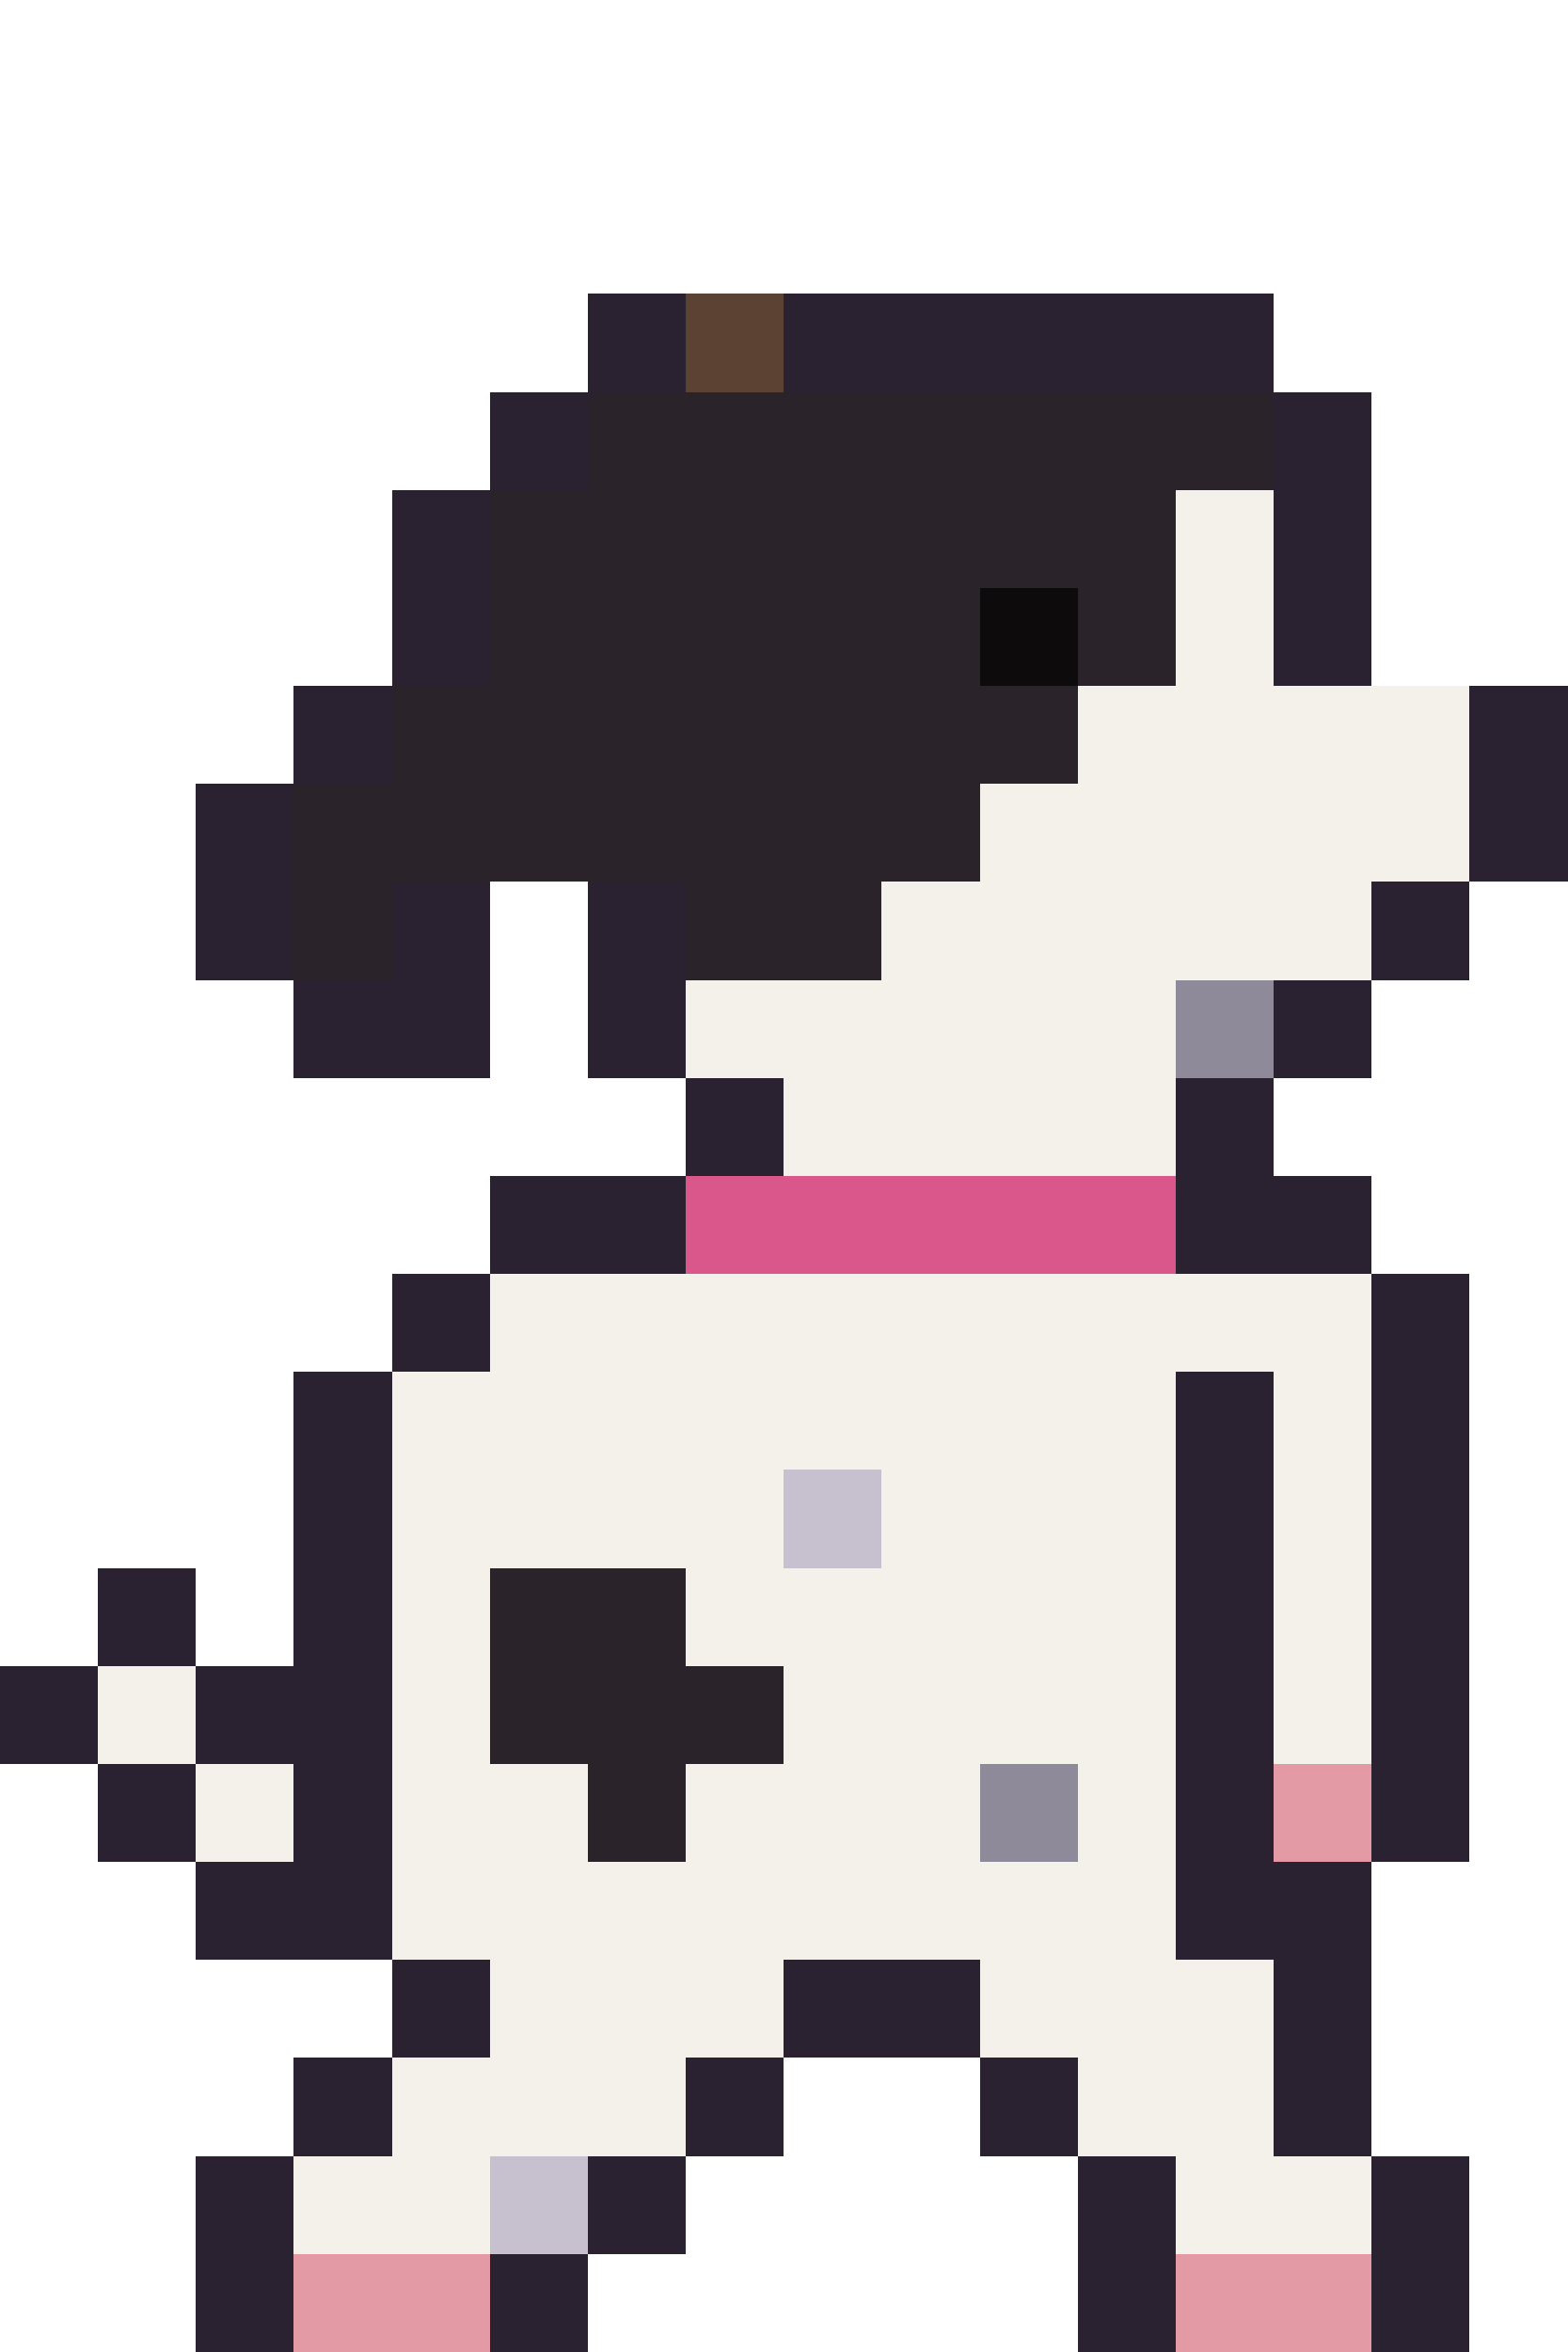
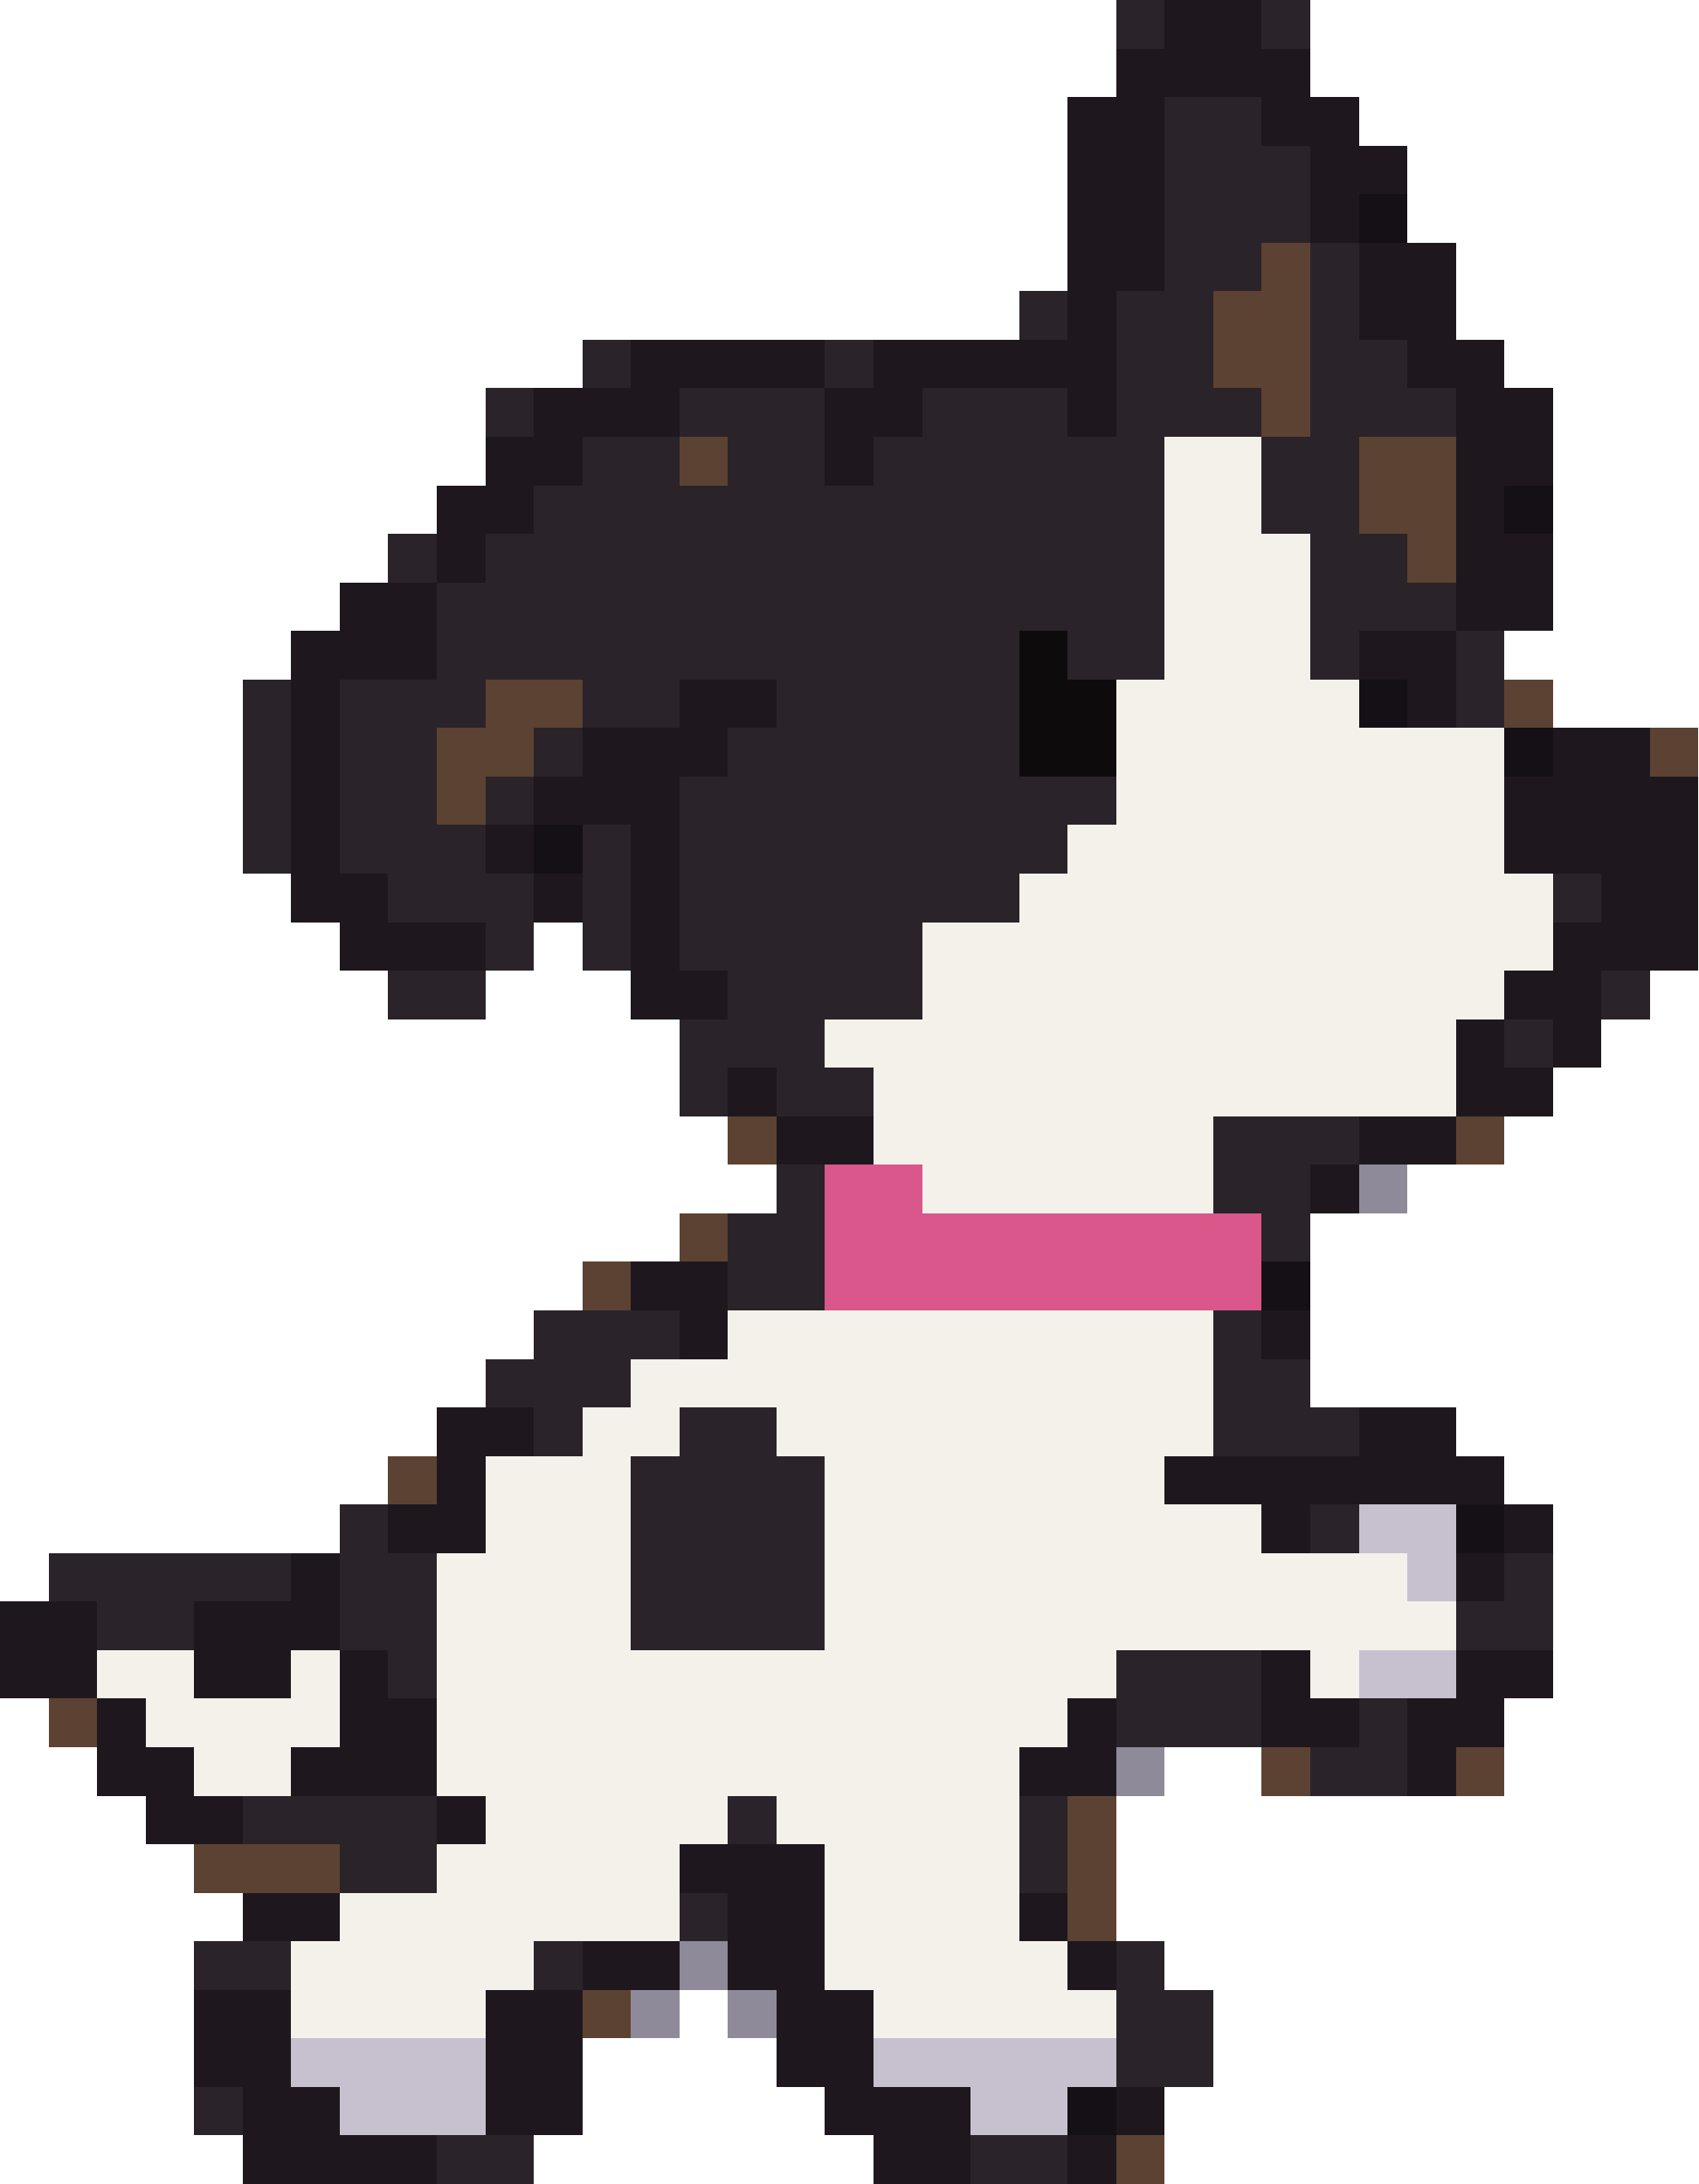
- <svg xmlns="http://www.w3.org/2000/svg" width="32" height="48" viewBox="0 0 32 48" shape-rendering="crispEdges">
-   <rect x="12" y="6" width="2" height="1" fill="#2a2230" />
-   <rect x="14" y="6" width="2" height="1" fill="#5c4232" />
-   <rect x="16" y="6" width="10" height="1" fill="#2a2230" />
-   <rect x="12" y="7" width="2" height="1" fill="#2a2230" />
-   <rect x="14" y="7" width="2" height="1" fill="#5c4232" />
-   <rect x="16" y="7" width="10" height="1" fill="#2a2230" />
-   <rect x="10" y="8" width="2" height="1" fill="#2a2230" />
-   <rect x="12" y="8" width="14" height="1" fill="#2a2329" />
-   <rect x="26" y="8" width="2" height="1" fill="#2a2230" />
-   <rect x="10" y="9" width="2" height="1" fill="#2a2230" />
-   <rect x="12" y="9" width="14" height="1" fill="#2a2329" />
-   <rect x="26" y="9" width="2" height="1" fill="#2a2230" />
-   <rect x="8" y="10" width="2" height="1" fill="#2a2230" />
-   <rect x="10" y="10" width="14" height="1" fill="#2a2329" />
+ <svg xmlns="http://www.w3.org/2000/svg" width="35" height="45" viewBox="0 0 35 45" shape-rendering="crispEdges">
+   <rect x="23" y="0" width="1" height="1" fill="#2a2329" />
+   <rect x="24" y="0" width="2" height="1" fill="#1e181e" />
+   <rect x="26" y="0" width="1" height="1" fill="#2a2329" />
+   <rect x="23" y="1" width="4" height="1" fill="#1e181e" />
+   <rect x="22" y="2" width="2" height="1" fill="#1e181e" />
+   <rect x="24" y="2" width="2" height="1" fill="#2a2329" />
+   <rect x="26" y="2" width="2" height="1" fill="#1e181e" />
+   <rect x="22" y="3" width="2" height="1" fill="#1e181e" />
+   <rect x="24" y="3" width="3" height="1" fill="#2a2329" />
+   <rect x="27" y="3" width="2" height="1" fill="#1e181e" />
+   <rect x="22" y="4" width="2" height="1" fill="#1e181e" />
+   <rect x="24" y="4" width="3" height="1" fill="#2a2329" />
+   <rect x="27" y="4" width="1" height="1" fill="#1e181e" />
+   <rect x="28" y="4" width="1" height="1" fill="#141016" />
+   <rect x="22" y="5" width="2" height="1" fill="#1e181e" />
+   <rect x="24" y="5" width="2" height="1" fill="#2a2329" />
+   <rect x="26" y="5" width="1" height="1" fill="#5c4232" />
+   <rect x="27" y="5" width="1" height="1" fill="#2a2329" />
+   <rect x="28" y="5" width="2" height="1" fill="#1e181e" />
+   <rect x="21" y="6" width="1" height="1" fill="#2a2329" />
+   <rect x="22" y="6" width="1" height="1" fill="#1e181e" />
+   <rect x="23" y="6" width="2" height="1" fill="#2a2329" />
+   <rect x="25" y="6" width="2" height="1" fill="#5c4232" />
+   <rect x="27" y="6" width="1" height="1" fill="#2a2329" />
+   <rect x="28" y="6" width="2" height="1" fill="#1e181e" />
+   <rect x="12" y="7" width="1" height="1" fill="#2a2329" />
+   <rect x="13" y="7" width="4" height="1" fill="#1e181e" />
+   <rect x="17" y="7" width="1" height="1" fill="#2a2329" />
+   <rect x="18" y="7" width="5" height="1" fill="#1e181e" />
+   <rect x="23" y="7" width="2" height="1" fill="#2a2329" />
+   <rect x="25" y="7" width="2" height="1" fill="#5c4232" />
+   <rect x="27" y="7" width="2" height="1" fill="#2a2329" />
+   <rect x="29" y="7" width="2" height="1" fill="#1e181e" />
+   <rect x="10" y="8" width="1" height="1" fill="#2a2329" />
+   <rect x="11" y="8" width="3" height="1" fill="#1e181e" />
+   <rect x="14" y="8" width="3" height="1" fill="#2a2329" />
+   <rect x="17" y="8" width="2" height="1" fill="#1e181e" />
+   <rect x="19" y="8" width="3" height="1" fill="#2a2329" />
+   <rect x="22" y="8" width="1" height="1" fill="#1e181e" />
+   <rect x="23" y="8" width="3" height="1" fill="#2a2329" />
+   <rect x="26" y="8" width="1" height="1" fill="#5c4232" />
+   <rect x="27" y="8" width="3" height="1" fill="#2a2329" />
+   <rect x="30" y="8" width="2" height="1" fill="#1e181e" />
+   <rect x="10" y="9" width="2" height="1" fill="#1e181e" />
+   <rect x="12" y="9" width="2" height="1" fill="#2a2329" />
+   <rect x="14" y="9" width="1" height="1" fill="#5c4232" />
+   <rect x="15" y="9" width="2" height="1" fill="#2a2329" />
+   <rect x="17" y="9" width="1" height="1" fill="#1e181e" />
+   <rect x="18" y="9" width="6" height="1" fill="#2a2329" />
+   <rect x="24" y="9" width="2" height="1" fill="#f4f1ea" />
+   <rect x="26" y="9" width="2" height="1" fill="#2a2329" />
+   <rect x="28" y="9" width="2" height="1" fill="#5c4232" />
+   <rect x="30" y="9" width="2" height="1" fill="#1e181e" />
+   <rect x="9" y="10" width="2" height="1" fill="#1e181e" />
+   <rect x="11" y="10" width="13" height="1" fill="#2a2329" />
  <rect x="24" y="10" width="2" height="1" fill="#f4f1ea" />
-   <rect x="26" y="10" width="2" height="1" fill="#2a2230" />
-   <rect x="8" y="11" width="2" height="1" fill="#2a2230" />
+   <rect x="26" y="10" width="2" height="1" fill="#2a2329" />
+   <rect x="28" y="10" width="2" height="1" fill="#5c4232" />
+   <rect x="30" y="10" width="1" height="1" fill="#1e181e" />
+   <rect x="31" y="10" width="1" height="1" fill="#141016" />
+   <rect x="8" y="11" width="1" height="1" fill="#2a2329" />
+   <rect x="9" y="11" width="1" height="1" fill="#1e181e" />
  <rect x="10" y="11" width="14" height="1" fill="#2a2329" />
-   <rect x="24" y="11" width="2" height="1" fill="#f4f1ea" />
-   <rect x="26" y="11" width="2" height="1" fill="#2a2230" />
-   <rect x="8" y="12" width="2" height="1" fill="#2a2230" />
-   <rect x="10" y="12" width="10" height="1" fill="#2a2329" />
-   <rect x="20" y="12" width="2" height="1" fill="#0e0b0d" />
-   <rect x="22" y="12" width="2" height="1" fill="#2a2329" />
-   <rect x="24" y="12" width="2" height="1" fill="#f4f1ea" />
-   <rect x="26" y="12" width="2" height="1" fill="#2a2230" />
-   <rect x="8" y="13" width="2" height="1" fill="#2a2230" />
-   <rect x="10" y="13" width="10" height="1" fill="#2a2329" />
-   <rect x="20" y="13" width="2" height="1" fill="#0e0b0d" />
+   <rect x="24" y="11" width="3" height="1" fill="#f4f1ea" />
+   <rect x="27" y="11" width="2" height="1" fill="#2a2329" />
+   <rect x="29" y="11" width="1" height="1" fill="#5c4232" />
+   <rect x="30" y="11" width="2" height="1" fill="#1e181e" />
+   <rect x="7" y="12" width="2" height="1" fill="#1e181e" />
+   <rect x="9" y="12" width="15" height="1" fill="#2a2329" />
+   <rect x="24" y="12" width="3" height="1" fill="#f4f1ea" />
+   <rect x="27" y="12" width="3" height="1" fill="#2a2329" />
+   <rect x="30" y="12" width="2" height="1" fill="#1e181e" />
+   <rect x="6" y="13" width="3" height="1" fill="#1e181e" />
+   <rect x="9" y="13" width="12" height="1" fill="#2a2329" />
+   <rect x="21" y="13" width="1" height="1" fill="#0e0b0d" />
  <rect x="22" y="13" width="2" height="1" fill="#2a2329" />
-   <rect x="24" y="13" width="2" height="1" fill="#f4f1ea" />
-   <rect x="26" y="13" width="2" height="1" fill="#2a2230" />
-   <rect x="6" y="14" width="2" height="1" fill="#2a2230" />
-   <rect x="8" y="14" width="14" height="1" fill="#2a2329" />
-   <rect x="22" y="14" width="8" height="1" fill="#f4f1ea" />
-   <rect x="30" y="14" width="2" height="1" fill="#2a2230" />
-   <rect x="6" y="15" width="2" height="1" fill="#2a2230" />
-   <rect x="8" y="15" width="14" height="1" fill="#2a2329" />
-   <rect x="22" y="15" width="8" height="1" fill="#f4f1ea" />
-   <rect x="30" y="15" width="2" height="1" fill="#2a2230" />
-   <rect x="4" y="16" width="2" height="1" fill="#2a2230" />
-   <rect x="6" y="16" width="14" height="1" fill="#2a2329" />
-   <rect x="20" y="16" width="10" height="1" fill="#f4f1ea" />
-   <rect x="30" y="16" width="2" height="1" fill="#2a2230" />
-   <rect x="4" y="17" width="2" height="1" fill="#2a2230" />
-   <rect x="6" y="17" width="14" height="1" fill="#2a2329" />
-   <rect x="20" y="17" width="10" height="1" fill="#f4f1ea" />
-   <rect x="30" y="17" width="2" height="1" fill="#2a2230" />
-   <rect x="4" y="18" width="2" height="1" fill="#2a2230" />
-   <rect x="6" y="18" width="2" height="1" fill="#2a2329" />
-   <rect x="8" y="18" width="2" height="1" fill="#2a2230" />
-   <rect x="12" y="18" width="2" height="1" fill="#2a2230" />
-   <rect x="14" y="18" width="4" height="1" fill="#2a2329" />
-   <rect x="18" y="18" width="10" height="1" fill="#f4f1ea" />
-   <rect x="28" y="18" width="2" height="1" fill="#2a2230" />
-   <rect x="4" y="19" width="2" height="1" fill="#2a2230" />
-   <rect x="6" y="19" width="2" height="1" fill="#2a2329" />
-   <rect x="8" y="19" width="2" height="1" fill="#2a2230" />
-   <rect x="12" y="19" width="2" height="1" fill="#2a2230" />
-   <rect x="14" y="19" width="4" height="1" fill="#2a2329" />
-   <rect x="18" y="19" width="10" height="1" fill="#f4f1ea" />
-   <rect x="28" y="19" width="2" height="1" fill="#2a2230" />
-   <rect x="6" y="20" width="4" height="1" fill="#2a2230" />
-   <rect x="12" y="20" width="2" height="1" fill="#2a2230" />
-   <rect x="14" y="20" width="10" height="1" fill="#f4f1ea" />
-   <rect x="24" y="20" width="2" height="1" fill="#8f8a99" />
-   <rect x="26" y="20" width="2" height="1" fill="#2a2230" />
-   <rect x="6" y="21" width="4" height="1" fill="#2a2230" />
-   <rect x="12" y="21" width="2" height="1" fill="#2a2230" />
-   <rect x="14" y="21" width="10" height="1" fill="#f4f1ea" />
-   <rect x="24" y="21" width="2" height="1" fill="#8f8a99" />
-   <rect x="26" y="21" width="2" height="1" fill="#2a2230" />
-   <rect x="14" y="22" width="2" height="1" fill="#2a2230" />
-   <rect x="16" y="22" width="8" height="1" fill="#f4f1ea" />
-   <rect x="24" y="22" width="2" height="1" fill="#2a2230" />
-   <rect x="14" y="23" width="2" height="1" fill="#2a2230" />
-   <rect x="16" y="23" width="8" height="1" fill="#f4f1ea" />
-   <rect x="24" y="23" width="2" height="1" fill="#2a2230" />
-   <rect x="10" y="24" width="4" height="1" fill="#2a2230" />
-   <rect x="14" y="24" width="10" height="1" fill="#d9578a" />
-   <rect x="24" y="24" width="4" height="1" fill="#2a2230" />
-   <rect x="10" y="25" width="4" height="1" fill="#2a2230" />
-   <rect x="14" y="25" width="10" height="1" fill="#d9578a" />
-   <rect x="24" y="25" width="4" height="1" fill="#2a2230" />
-   <rect x="8" y="26" width="2" height="1" fill="#2a2230" />
-   <rect x="10" y="26" width="18" height="1" fill="#f4f1ea" />
-   <rect x="28" y="26" width="2" height="1" fill="#2a2230" />
-   <rect x="8" y="27" width="2" height="1" fill="#2a2230" />
-   <rect x="10" y="27" width="18" height="1" fill="#f4f1ea" />
-   <rect x="28" y="27" width="2" height="1" fill="#2a2230" />
-   <rect x="6" y="28" width="2" height="1" fill="#2a2230" />
-   <rect x="8" y="28" width="16" height="1" fill="#f4f1ea" />
-   <rect x="24" y="28" width="2" height="1" fill="#2a2230" />
-   <rect x="26" y="28" width="2" height="1" fill="#f4f1ea" />
-   <rect x="28" y="28" width="2" height="1" fill="#2a2230" />
-   <rect x="6" y="29" width="2" height="1" fill="#2a2230" />
-   <rect x="8" y="29" width="16" height="1" fill="#f4f1ea" />
-   <rect x="24" y="29" width="2" height="1" fill="#2a2230" />
-   <rect x="26" y="29" width="2" height="1" fill="#f4f1ea" />
-   <rect x="28" y="29" width="2" height="1" fill="#2a2230" />
-   <rect x="6" y="30" width="2" height="1" fill="#2a2230" />
-   <rect x="8" y="30" width="8" height="1" fill="#f4f1ea" />
-   <rect x="16" y="30" width="2" height="1" fill="#c7c1cf" />
-   <rect x="18" y="30" width="6" height="1" fill="#f4f1ea" />
-   <rect x="24" y="30" width="2" height="1" fill="#2a2230" />
-   <rect x="26" y="30" width="2" height="1" fill="#f4f1ea" />
-   <rect x="28" y="30" width="2" height="1" fill="#2a2230" />
-   <rect x="6" y="31" width="2" height="1" fill="#2a2230" />
-   <rect x="8" y="31" width="8" height="1" fill="#f4f1ea" />
-   <rect x="16" y="31" width="2" height="1" fill="#c7c1cf" />
-   <rect x="18" y="31" width="6" height="1" fill="#f4f1ea" />
-   <rect x="24" y="31" width="2" height="1" fill="#2a2230" />
-   <rect x="26" y="31" width="2" height="1" fill="#f4f1ea" />
-   <rect x="28" y="31" width="2" height="1" fill="#2a2230" />
-   <rect x="2" y="32" width="2" height="1" fill="#2a2230" />
-   <rect x="6" y="32" width="2" height="1" fill="#2a2230" />
-   <rect x="8" y="32" width="2" height="1" fill="#f4f1ea" />
-   <rect x="10" y="32" width="4" height="1" fill="#2a2329" />
-   <rect x="14" y="32" width="10" height="1" fill="#f4f1ea" />
-   <rect x="24" y="32" width="2" height="1" fill="#2a2230" />
-   <rect x="26" y="32" width="2" height="1" fill="#f4f1ea" />
-   <rect x="28" y="32" width="2" height="1" fill="#2a2230" />
-   <rect x="2" y="33" width="2" height="1" fill="#2a2230" />
-   <rect x="6" y="33" width="2" height="1" fill="#2a2230" />
-   <rect x="8" y="33" width="2" height="1" fill="#f4f1ea" />
-   <rect x="10" y="33" width="4" height="1" fill="#2a2329" />
-   <rect x="14" y="33" width="10" height="1" fill="#f4f1ea" />
-   <rect x="24" y="33" width="2" height="1" fill="#2a2230" />
-   <rect x="26" y="33" width="2" height="1" fill="#f4f1ea" />
-   <rect x="28" y="33" width="2" height="1" fill="#2a2230" />
-   <rect x="0" y="34" width="2" height="1" fill="#2a2230" />
+   <rect x="24" y="13" width="3" height="1" fill="#f4f1ea" />
+   <rect x="27" y="13" width="1" height="1" fill="#2a2329" />
+   <rect x="28" y="13" width="2" height="1" fill="#1e181e" />
+   <rect x="30" y="13" width="1" height="1" fill="#2a2329" />
+   <rect x="5" y="14" width="1" height="1" fill="#2a2329" />
+   <rect x="6" y="14" width="1" height="1" fill="#1e181e" />
+   <rect x="7" y="14" width="3" height="1" fill="#2a2329" />
+   <rect x="10" y="14" width="2" height="1" fill="#5c4232" />
+   <rect x="12" y="14" width="2" height="1" fill="#2a2329" />
+   <rect x="14" y="14" width="2" height="1" fill="#1e181e" />
+   <rect x="16" y="14" width="5" height="1" fill="#2a2329" />
+   <rect x="21" y="14" width="2" height="1" fill="#0e0b0d" />
+   <rect x="23" y="14" width="5" height="1" fill="#f4f1ea" />
+   <rect x="28" y="14" width="1" height="1" fill="#141016" />
+   <rect x="29" y="14" width="1" height="1" fill="#1e181e" />
+   <rect x="30" y="14" width="1" height="1" fill="#2a2329" />
+   <rect x="31" y="14" width="1" height="1" fill="#5c4232" />
+   <rect x="5" y="15" width="1" height="1" fill="#2a2329" />
+   <rect x="6" y="15" width="1" height="1" fill="#1e181e" />
+   <rect x="7" y="15" width="2" height="1" fill="#2a2329" />
+   <rect x="9" y="15" width="2" height="1" fill="#5c4232" />
+   <rect x="11" y="15" width="1" height="1" fill="#2a2329" />
+   <rect x="12" y="15" width="3" height="1" fill="#1e181e" />
+   <rect x="15" y="15" width="6" height="1" fill="#2a2329" />
+   <rect x="21" y="15" width="2" height="1" fill="#0e0b0d" />
+   <rect x="23" y="15" width="8" height="1" fill="#f4f1ea" />
+   <rect x="31" y="15" width="1" height="1" fill="#141016" />
+   <rect x="32" y="15" width="2" height="1" fill="#1e181e" />
+   <rect x="34" y="15" width="1" height="1" fill="#5c4232" />
+   <rect x="5" y="16" width="1" height="1" fill="#2a2329" />
+   <rect x="6" y="16" width="1" height="1" fill="#1e181e" />
+   <rect x="7" y="16" width="2" height="1" fill="#2a2329" />
+   <rect x="9" y="16" width="1" height="1" fill="#5c4232" />
+   <rect x="10" y="16" width="1" height="1" fill="#2a2329" />
+   <rect x="11" y="16" width="3" height="1" fill="#1e181e" />
+   <rect x="14" y="16" width="9" height="1" fill="#2a2329" />
+   <rect x="23" y="16" width="8" height="1" fill="#f4f1ea" />
+   <rect x="31" y="16" width="4" height="1" fill="#1e181e" />
+   <rect x="5" y="17" width="1" height="1" fill="#2a2329" />
+   <rect x="6" y="17" width="1" height="1" fill="#1e181e" />
+   <rect x="7" y="17" width="3" height="1" fill="#2a2329" />
+   <rect x="10" y="17" width="1" height="1" fill="#1e181e" />
+   <rect x="11" y="17" width="1" height="1" fill="#141016" />
+   <rect x="12" y="17" width="1" height="1" fill="#2a2329" />
+   <rect x="13" y="17" width="1" height="1" fill="#1e181e" />
+   <rect x="14" y="17" width="8" height="1" fill="#2a2329" />
+   <rect x="22" y="17" width="9" height="1" fill="#f4f1ea" />
+   <rect x="31" y="17" width="4" height="1" fill="#1e181e" />
+   <rect x="6" y="18" width="2" height="1" fill="#1e181e" />
+   <rect x="8" y="18" width="3" height="1" fill="#2a2329" />
+   <rect x="11" y="18" width="1" height="1" fill="#1e181e" />
+   <rect x="12" y="18" width="1" height="1" fill="#2a2329" />
+   <rect x="13" y="18" width="1" height="1" fill="#1e181e" />
+   <rect x="14" y="18" width="7" height="1" fill="#2a2329" />
+   <rect x="21" y="18" width="11" height="1" fill="#f4f1ea" />
+   <rect x="32" y="18" width="1" height="1" fill="#2a2329" />
+   <rect x="33" y="18" width="2" height="1" fill="#1e181e" />
+   <rect x="7" y="19" width="3" height="1" fill="#1e181e" />
+   <rect x="10" y="19" width="1" height="1" fill="#2a2329" />
+   <rect x="12" y="19" width="1" height="1" fill="#2a2329" />
+   <rect x="13" y="19" width="1" height="1" fill="#1e181e" />
+   <rect x="14" y="19" width="5" height="1" fill="#2a2329" />
+   <rect x="19" y="19" width="13" height="1" fill="#f4f1ea" />
+   <rect x="32" y="19" width="3" height="1" fill="#1e181e" />
+   <rect x="8" y="20" width="2" height="1" fill="#2a2329" />
+   <rect x="13" y="20" width="2" height="1" fill="#1e181e" />
+   <rect x="15" y="20" width="4" height="1" fill="#2a2329" />
+   <rect x="19" y="20" width="12" height="1" fill="#f4f1ea" />
+   <rect x="31" y="20" width="2" height="1" fill="#1e181e" />
+   <rect x="33" y="20" width="1" height="1" fill="#2a2329" />
+   <rect x="14" y="21" width="3" height="1" fill="#2a2329" />
+   <rect x="17" y="21" width="13" height="1" fill="#f4f1ea" />
+   <rect x="30" y="21" width="1" height="1" fill="#1e181e" />
+   <rect x="31" y="21" width="1" height="1" fill="#2a2329" />
+   <rect x="32" y="21" width="1" height="1" fill="#1e181e" />
+   <rect x="14" y="22" width="1" height="1" fill="#2a2329" />
+   <rect x="15" y="22" width="1" height="1" fill="#1e181e" />
+   <rect x="16" y="22" width="2" height="1" fill="#2a2329" />
+   <rect x="18" y="22" width="12" height="1" fill="#f4f1ea" />
+   <rect x="30" y="22" width="2" height="1" fill="#1e181e" />
+   <rect x="15" y="23" width="1" height="1" fill="#5c4232" />
+   <rect x="16" y="23" width="2" height="1" fill="#1e181e" />
+   <rect x="18" y="23" width="7" height="1" fill="#f4f1ea" />
+   <rect x="25" y="23" width="3" height="1" fill="#2a2329" />
+   <rect x="28" y="23" width="2" height="1" fill="#1e181e" />
+   <rect x="30" y="23" width="1" height="1" fill="#5c4232" />
+   <rect x="16" y="24" width="1" height="1" fill="#2a2329" />
+   <rect x="17" y="24" width="2" height="1" fill="#d9578a" />
+   <rect x="19" y="24" width="6" height="1" fill="#f4f1ea" />
+   <rect x="25" y="24" width="2" height="1" fill="#2a2329" />
+   <rect x="27" y="24" width="1" height="1" fill="#1e181e" />
+   <rect x="28" y="24" width="1" height="1" fill="#8f8a99" />
+   <rect x="14" y="25" width="1" height="1" fill="#5c4232" />
+   <rect x="15" y="25" width="2" height="1" fill="#2a2329" />
+   <rect x="17" y="25" width="9" height="1" fill="#d9578a" />
+   <rect x="26" y="25" width="1" height="1" fill="#2a2329" />
+   <rect x="12" y="26" width="1" height="1" fill="#5c4232" />
+   <rect x="13" y="26" width="2" height="1" fill="#1e181e" />
+   <rect x="15" y="26" width="2" height="1" fill="#2a2329" />
+   <rect x="17" y="26" width="9" height="1" fill="#d9578a" />
+   <rect x="26" y="26" width="1" height="1" fill="#141016" />
+   <rect x="11" y="27" width="3" height="1" fill="#2a2329" />
+   <rect x="14" y="27" width="1" height="1" fill="#1e181e" />
+   <rect x="15" y="27" width="10" height="1" fill="#f4f1ea" />
+   <rect x="25" y="27" width="1" height="1" fill="#2a2329" />
+   <rect x="26" y="27" width="1" height="1" fill="#1e181e" />
+   <rect x="10" y="28" width="3" height="1" fill="#2a2329" />
+   <rect x="13" y="28" width="12" height="1" fill="#f4f1ea" />
+   <rect x="25" y="28" width="2" height="1" fill="#2a2329" />
+   <rect x="9" y="29" width="2" height="1" fill="#1e181e" />
+   <rect x="11" y="29" width="1" height="1" fill="#2a2329" />
+   <rect x="12" y="29" width="2" height="1" fill="#f4f1ea" />
+   <rect x="14" y="29" width="2" height="1" fill="#2a2329" />
+   <rect x="16" y="29" width="9" height="1" fill="#f4f1ea" />
+   <rect x="25" y="29" width="3" height="1" fill="#2a2329" />
+   <rect x="28" y="29" width="2" height="1" fill="#1e181e" />
+   <rect x="8" y="30" width="1" height="1" fill="#5c4232" />
+   <rect x="9" y="30" width="1" height="1" fill="#1e181e" />
+   <rect x="10" y="30" width="3" height="1" fill="#f4f1ea" />
+   <rect x="13" y="30" width="4" height="1" fill="#2a2329" />
+   <rect x="17" y="30" width="7" height="1" fill="#f4f1ea" />
+   <rect x="24" y="30" width="7" height="1" fill="#1e181e" />
+   <rect x="7" y="31" width="1" height="1" fill="#2a2329" />
+   <rect x="8" y="31" width="2" height="1" fill="#1e181e" />
+   <rect x="10" y="31" width="3" height="1" fill="#f4f1ea" />
+   <rect x="13" y="31" width="4" height="1" fill="#2a2329" />
+   <rect x="17" y="31" width="9" height="1" fill="#f4f1ea" />
+   <rect x="26" y="31" width="1" height="1" fill="#1e181e" />
+   <rect x="27" y="31" width="1" height="1" fill="#2a2329" />
+   <rect x="28" y="31" width="2" height="1" fill="#c7c1cf" />
+   <rect x="30" y="31" width="1" height="1" fill="#141016" />
+   <rect x="31" y="31" width="1" height="1" fill="#1e181e" />
+   <rect x="1" y="32" width="5" height="1" fill="#2a2329" />
+   <rect x="6" y="32" width="1" height="1" fill="#1e181e" />
+   <rect x="7" y="32" width="2" height="1" fill="#2a2329" />
+   <rect x="9" y="32" width="4" height="1" fill="#f4f1ea" />
+   <rect x="13" y="32" width="4" height="1" fill="#2a2329" />
+   <rect x="17" y="32" width="12" height="1" fill="#f4f1ea" />
+   <rect x="29" y="32" width="1" height="1" fill="#c7c1cf" />
+   <rect x="30" y="32" width="1" height="1" fill="#1e181e" />
+   <rect x="31" y="32" width="1" height="1" fill="#2a2329" />
+   <rect x="0" y="33" width="2" height="1" fill="#1e181e" />
+   <rect x="2" y="33" width="2" height="1" fill="#2a2329" />
+   <rect x="4" y="33" width="3" height="1" fill="#1e181e" />
+   <rect x="7" y="33" width="2" height="1" fill="#2a2329" />
+   <rect x="9" y="33" width="4" height="1" fill="#f4f1ea" />
+   <rect x="13" y="33" width="4" height="1" fill="#2a2329" />
+   <rect x="17" y="33" width="13" height="1" fill="#f4f1ea" />
+   <rect x="30" y="33" width="2" height="1" fill="#2a2329" />
+   <rect x="0" y="34" width="2" height="1" fill="#1e181e" />
  <rect x="2" y="34" width="2" height="1" fill="#f4f1ea" />
-   <rect x="4" y="34" width="4" height="1" fill="#2a2230" />
-   <rect x="8" y="34" width="2" height="1" fill="#f4f1ea" />
-   <rect x="10" y="34" width="6" height="1" fill="#2a2329" />
-   <rect x="16" y="34" width="8" height="1" fill="#f4f1ea" />
-   <rect x="24" y="34" width="2" height="1" fill="#2a2230" />
-   <rect x="26" y="34" width="2" height="1" fill="#f4f1ea" />
-   <rect x="28" y="34" width="2" height="1" fill="#2a2230" />
-   <rect x="0" y="35" width="2" height="1" fill="#2a2230" />
-   <rect x="2" y="35" width="2" height="1" fill="#f4f1ea" />
-   <rect x="4" y="35" width="4" height="1" fill="#2a2230" />
-   <rect x="8" y="35" width="2" height="1" fill="#f4f1ea" />
-   <rect x="10" y="35" width="6" height="1" fill="#2a2329" />
-   <rect x="16" y="35" width="8" height="1" fill="#f4f1ea" />
-   <rect x="24" y="35" width="2" height="1" fill="#2a2230" />
-   <rect x="26" y="35" width="2" height="1" fill="#f4f1ea" />
-   <rect x="28" y="35" width="2" height="1" fill="#2a2230" />
-   <rect x="2" y="36" width="2" height="1" fill="#2a2230" />
+   <rect x="4" y="34" width="2" height="1" fill="#1e181e" />
+   <rect x="6" y="34" width="1" height="1" fill="#f4f1ea" />
+   <rect x="7" y="34" width="1" height="1" fill="#1e181e" />
+   <rect x="8" y="34" width="1" height="1" fill="#2a2329" />
+   <rect x="9" y="34" width="14" height="1" fill="#f4f1ea" />
+   <rect x="23" y="34" width="3" height="1" fill="#2a2329" />
+   <rect x="26" y="34" width="1" height="1" fill="#1e181e" />
+   <rect x="27" y="34" width="1" height="1" fill="#f4f1ea" />
+   <rect x="28" y="34" width="2" height="1" fill="#c7c1cf" />
+   <rect x="30" y="34" width="2" height="1" fill="#1e181e" />
+   <rect x="1" y="35" width="1" height="1" fill="#5c4232" />
+   <rect x="2" y="35" width="1" height="1" fill="#1e181e" />
+   <rect x="3" y="35" width="4" height="1" fill="#f4f1ea" />
+   <rect x="7" y="35" width="2" height="1" fill="#1e181e" />
+   <rect x="9" y="35" width="13" height="1" fill="#f4f1ea" />
+   <rect x="22" y="35" width="1" height="1" fill="#1e181e" />
+   <rect x="23" y="35" width="3" height="1" fill="#2a2329" />
+   <rect x="26" y="35" width="2" height="1" fill="#1e181e" />
+   <rect x="28" y="35" width="1" height="1" fill="#2a2329" />
+   <rect x="29" y="35" width="2" height="1" fill="#1e181e" />
+   <rect x="2" y="36" width="2" height="1" fill="#1e181e" />
  <rect x="4" y="36" width="2" height="1" fill="#f4f1ea" />
-   <rect x="6" y="36" width="2" height="1" fill="#2a2230" />
-   <rect x="8" y="36" width="4" height="1" fill="#f4f1ea" />
-   <rect x="12" y="36" width="2" height="1" fill="#2a2329" />
-   <rect x="14" y="36" width="6" height="1" fill="#f4f1ea" />
-   <rect x="20" y="36" width="2" height="1" fill="#8f8a99" />
-   <rect x="22" y="36" width="2" height="1" fill="#f4f1ea" />
-   <rect x="24" y="36" width="2" height="1" fill="#2a2230" />
-   <rect x="26" y="36" width="2" height="1" fill="#e49aa4" />
-   <rect x="28" y="36" width="2" height="1" fill="#2a2230" />
-   <rect x="2" y="37" width="2" height="1" fill="#2a2230" />
-   <rect x="4" y="37" width="2" height="1" fill="#f4f1ea" />
-   <rect x="6" y="37" width="2" height="1" fill="#2a2230" />
-   <rect x="8" y="37" width="4" height="1" fill="#f4f1ea" />
-   <rect x="12" y="37" width="2" height="1" fill="#2a2329" />
-   <rect x="14" y="37" width="6" height="1" fill="#f4f1ea" />
-   <rect x="20" y="37" width="2" height="1" fill="#8f8a99" />
-   <rect x="22" y="37" width="2" height="1" fill="#f4f1ea" />
-   <rect x="24" y="37" width="2" height="1" fill="#2a2230" />
-   <rect x="26" y="37" width="2" height="1" fill="#e49aa4" />
-   <rect x="28" y="37" width="2" height="1" fill="#2a2230" />
-   <rect x="4" y="38" width="4" height="1" fill="#2a2230" />
-   <rect x="8" y="38" width="16" height="1" fill="#f4f1ea" />
-   <rect x="24" y="38" width="4" height="1" fill="#2a2230" />
-   <rect x="4" y="39" width="4" height="1" fill="#2a2230" />
-   <rect x="8" y="39" width="16" height="1" fill="#f4f1ea" />
-   <rect x="24" y="39" width="4" height="1" fill="#2a2230" />
-   <rect x="8" y="40" width="2" height="1" fill="#2a2230" />
-   <rect x="10" y="40" width="6" height="1" fill="#f4f1ea" />
-   <rect x="16" y="40" width="4" height="1" fill="#2a2230" />
-   <rect x="20" y="40" width="6" height="1" fill="#f4f1ea" />
-   <rect x="26" y="40" width="2" height="1" fill="#2a2230" />
-   <rect x="8" y="41" width="2" height="1" fill="#2a2230" />
-   <rect x="10" y="41" width="6" height="1" fill="#f4f1ea" />
-   <rect x="16" y="41" width="4" height="1" fill="#2a2230" />
-   <rect x="20" y="41" width="6" height="1" fill="#f4f1ea" />
-   <rect x="26" y="41" width="2" height="1" fill="#2a2230" />
-   <rect x="6" y="42" width="2" height="1" fill="#2a2230" />
-   <rect x="8" y="42" width="6" height="1" fill="#f4f1ea" />
-   <rect x="14" y="42" width="2" height="1" fill="#2a2230" />
-   <rect x="20" y="42" width="2" height="1" fill="#2a2230" />
-   <rect x="22" y="42" width="4" height="1" fill="#f4f1ea" />
-   <rect x="26" y="42" width="2" height="1" fill="#2a2230" />
-   <rect x="6" y="43" width="2" height="1" fill="#2a2230" />
-   <rect x="8" y="43" width="6" height="1" fill="#f4f1ea" />
-   <rect x="14" y="43" width="2" height="1" fill="#2a2230" />
-   <rect x="20" y="43" width="2" height="1" fill="#2a2230" />
-   <rect x="22" y="43" width="4" height="1" fill="#f4f1ea" />
-   <rect x="26" y="43" width="2" height="1" fill="#2a2230" />
-   <rect x="4" y="44" width="2" height="1" fill="#2a2230" />
-   <rect x="6" y="44" width="4" height="1" fill="#f4f1ea" />
-   <rect x="10" y="44" width="2" height="1" fill="#c7c1cf" />
-   <rect x="12" y="44" width="2" height="1" fill="#2a2230" />
-   <rect x="22" y="44" width="2" height="1" fill="#2a2230" />
-   <rect x="24" y="44" width="4" height="1" fill="#f4f1ea" />
-   <rect x="28" y="44" width="2" height="1" fill="#2a2230" />
-   <rect x="4" y="45" width="2" height="1" fill="#2a2230" />
-   <rect x="6" y="45" width="4" height="1" fill="#f4f1ea" />
-   <rect x="10" y="45" width="2" height="1" fill="#c7c1cf" />
-   <rect x="12" y="45" width="2" height="1" fill="#2a2230" />
-   <rect x="22" y="45" width="2" height="1" fill="#2a2230" />
-   <rect x="24" y="45" width="4" height="1" fill="#f4f1ea" />
-   <rect x="28" y="45" width="2" height="1" fill="#2a2230" />
-   <rect x="4" y="46" width="2" height="1" fill="#2a2230" />
-   <rect x="6" y="46" width="4" height="1" fill="#e49aa4" />
-   <rect x="10" y="46" width="2" height="1" fill="#2a2230" />
-   <rect x="22" y="46" width="2" height="1" fill="#2a2230" />
-   <rect x="24" y="46" width="4" height="1" fill="#e49aa4" />
-   <rect x="28" y="46" width="2" height="1" fill="#2a2230" />
-   <rect x="4" y="47" width="2" height="1" fill="#2a2230" />
-   <rect x="6" y="47" width="4" height="1" fill="#e49aa4" />
-   <rect x="10" y="47" width="2" height="1" fill="#2a2230" />
-   <rect x="22" y="47" width="2" height="1" fill="#2a2230" />
-   <rect x="24" y="47" width="4" height="1" fill="#e49aa4" />
-   <rect x="28" y="47" width="2" height="1" fill="#2a2230" />
+   <rect x="6" y="36" width="3" height="1" fill="#1e181e" />
+   <rect x="9" y="36" width="12" height="1" fill="#f4f1ea" />
+   <rect x="21" y="36" width="2" height="1" fill="#1e181e" />
+   <rect x="23" y="36" width="1" height="1" fill="#8f8a99" />
+   <rect x="26" y="36" width="1" height="1" fill="#5c4232" />
+   <rect x="27" y="36" width="2" height="1" fill="#2a2329" />
+   <rect x="29" y="36" width="1" height="1" fill="#1e181e" />
+   <rect x="30" y="36" width="1" height="1" fill="#5c4232" />
+   <rect x="3" y="37" width="2" height="1" fill="#1e181e" />
+   <rect x="5" y="37" width="4" height="1" fill="#2a2329" />
+   <rect x="9" y="37" width="1" height="1" fill="#1e181e" />
+   <rect x="10" y="37" width="5" height="1" fill="#f4f1ea" />
+   <rect x="15" y="37" width="1" height="1" fill="#2a2329" />
+   <rect x="16" y="37" width="5" height="1" fill="#f4f1ea" />
+   <rect x="21" y="37" width="1" height="1" fill="#2a2329" />
+   <rect x="22" y="37" width="1" height="1" fill="#5c4232" />
+   <rect x="4" y="38" width="3" height="1" fill="#5c4232" />
+   <rect x="7" y="38" width="2" height="1" fill="#2a2329" />
+   <rect x="9" y="38" width="5" height="1" fill="#f4f1ea" />
+   <rect x="14" y="38" width="3" height="1" fill="#1e181e" />
+   <rect x="17" y="38" width="4" height="1" fill="#f4f1ea" />
+   <rect x="21" y="38" width="1" height="1" fill="#2a2329" />
+   <rect x="22" y="38" width="1" height="1" fill="#5c4232" />
+   <rect x="5" y="39" width="2" height="1" fill="#1e181e" />
+   <rect x="7" y="39" width="7" height="1" fill="#f4f1ea" />
+   <rect x="14" y="39" width="1" height="1" fill="#2a2329" />
+   <rect x="15" y="39" width="2" height="1" fill="#1e181e" />
+   <rect x="17" y="39" width="4" height="1" fill="#f4f1ea" />
+   <rect x="21" y="39" width="1" height="1" fill="#1e181e" />
+   <rect x="22" y="39" width="1" height="1" fill="#5c4232" />
+   <rect x="4" y="40" width="2" height="1" fill="#2a2329" />
+   <rect x="6" y="40" width="5" height="1" fill="#f4f1ea" />
+   <rect x="11" y="40" width="1" height="1" fill="#2a2329" />
+   <rect x="12" y="40" width="2" height="1" fill="#1e181e" />
+   <rect x="14" y="40" width="1" height="1" fill="#8f8a99" />
+   <rect x="15" y="40" width="2" height="1" fill="#1e181e" />
+   <rect x="17" y="40" width="5" height="1" fill="#f4f1ea" />
+   <rect x="22" y="40" width="1" height="1" fill="#1e181e" />
+   <rect x="23" y="40" width="1" height="1" fill="#2a2329" />
+   <rect x="4" y="41" width="2" height="1" fill="#1e181e" />
+   <rect x="6" y="41" width="4" height="1" fill="#f4f1ea" />
+   <rect x="10" y="41" width="2" height="1" fill="#1e181e" />
+   <rect x="12" y="41" width="1" height="1" fill="#5c4232" />
+   <rect x="13" y="41" width="1" height="1" fill="#8f8a99" />
+   <rect x="15" y="41" width="1" height="1" fill="#8f8a99" />
+   <rect x="16" y="41" width="2" height="1" fill="#1e181e" />
+   <rect x="18" y="41" width="5" height="1" fill="#f4f1ea" />
+   <rect x="23" y="41" width="2" height="1" fill="#2a2329" />
+   <rect x="4" y="42" width="2" height="1" fill="#1e181e" />
+   <rect x="6" y="42" width="4" height="1" fill="#c7c1cf" />
+   <rect x="10" y="42" width="2" height="1" fill="#1e181e" />
+   <rect x="16" y="42" width="2" height="1" fill="#1e181e" />
+   <rect x="18" y="42" width="5" height="1" fill="#c7c1cf" />
+   <rect x="23" y="42" width="2" height="1" fill="#2a2329" />
+   <rect x="4" y="43" width="1" height="1" fill="#2a2329" />
+   <rect x="5" y="43" width="2" height="1" fill="#1e181e" />
+   <rect x="7" y="43" width="3" height="1" fill="#c7c1cf" />
+   <rect x="10" y="43" width="2" height="1" fill="#1e181e" />
+   <rect x="17" y="43" width="3" height="1" fill="#1e181e" />
+   <rect x="20" y="43" width="2" height="1" fill="#c7c1cf" />
+   <rect x="22" y="43" width="1" height="1" fill="#141016" />
+   <rect x="23" y="43" width="1" height="1" fill="#1e181e" />
+   <rect x="5" y="44" width="4" height="1" fill="#1e181e" />
+   <rect x="9" y="44" width="2" height="1" fill="#2a2329" />
+   <rect x="18" y="44" width="2" height="1" fill="#1e181e" />
+   <rect x="20" y="44" width="2" height="1" fill="#2a2329" />
+   <rect x="22" y="44" width="1" height="1" fill="#1e181e" />
+   <rect x="23" y="44" width="1" height="1" fill="#5c4232" />
</svg>
